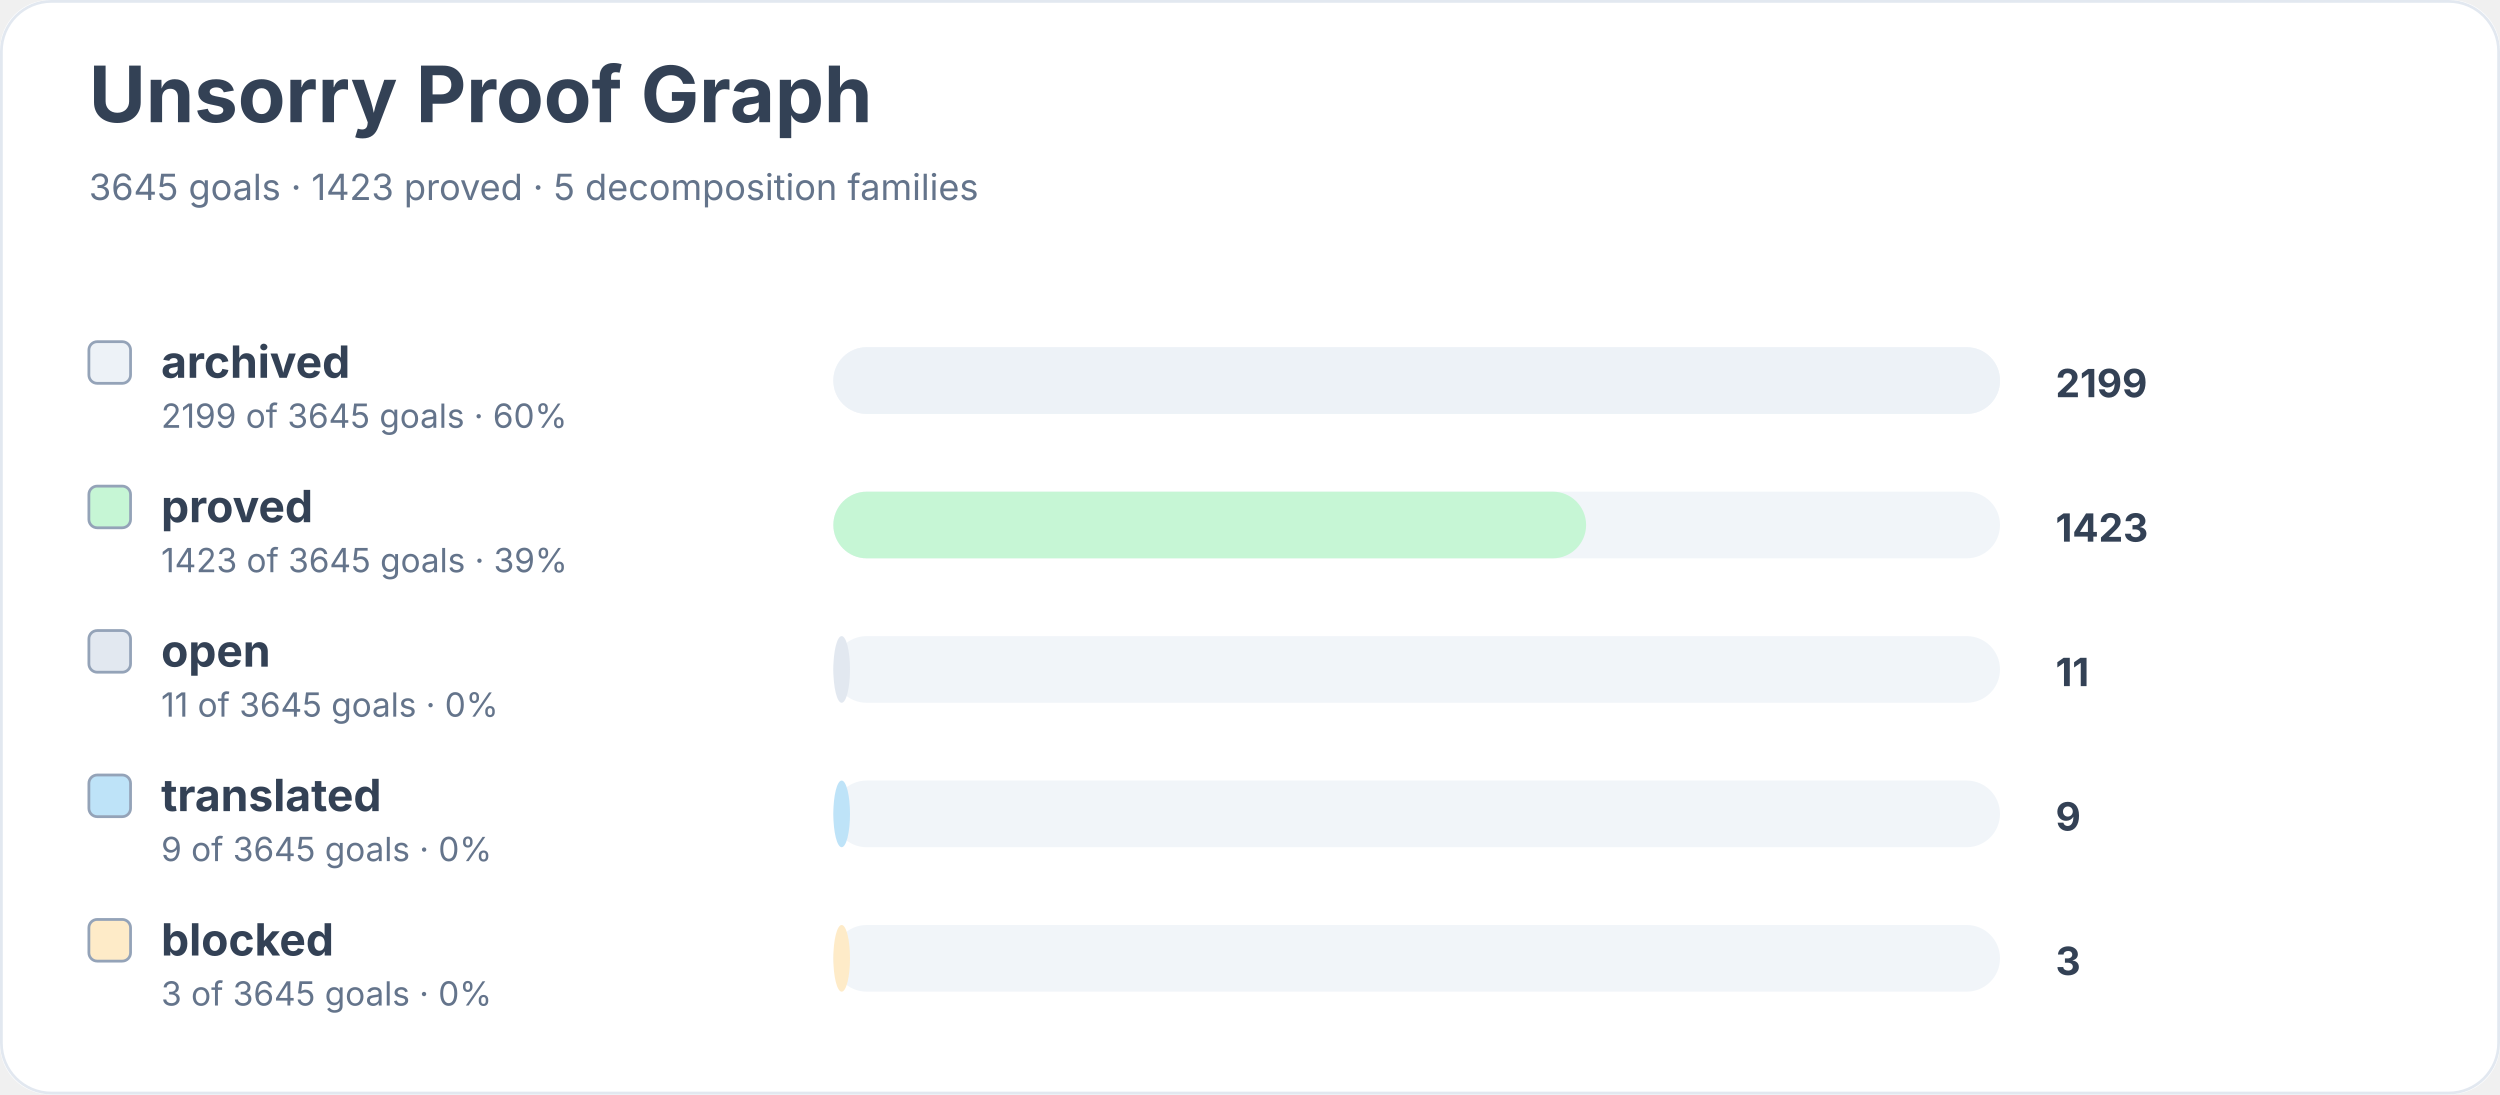
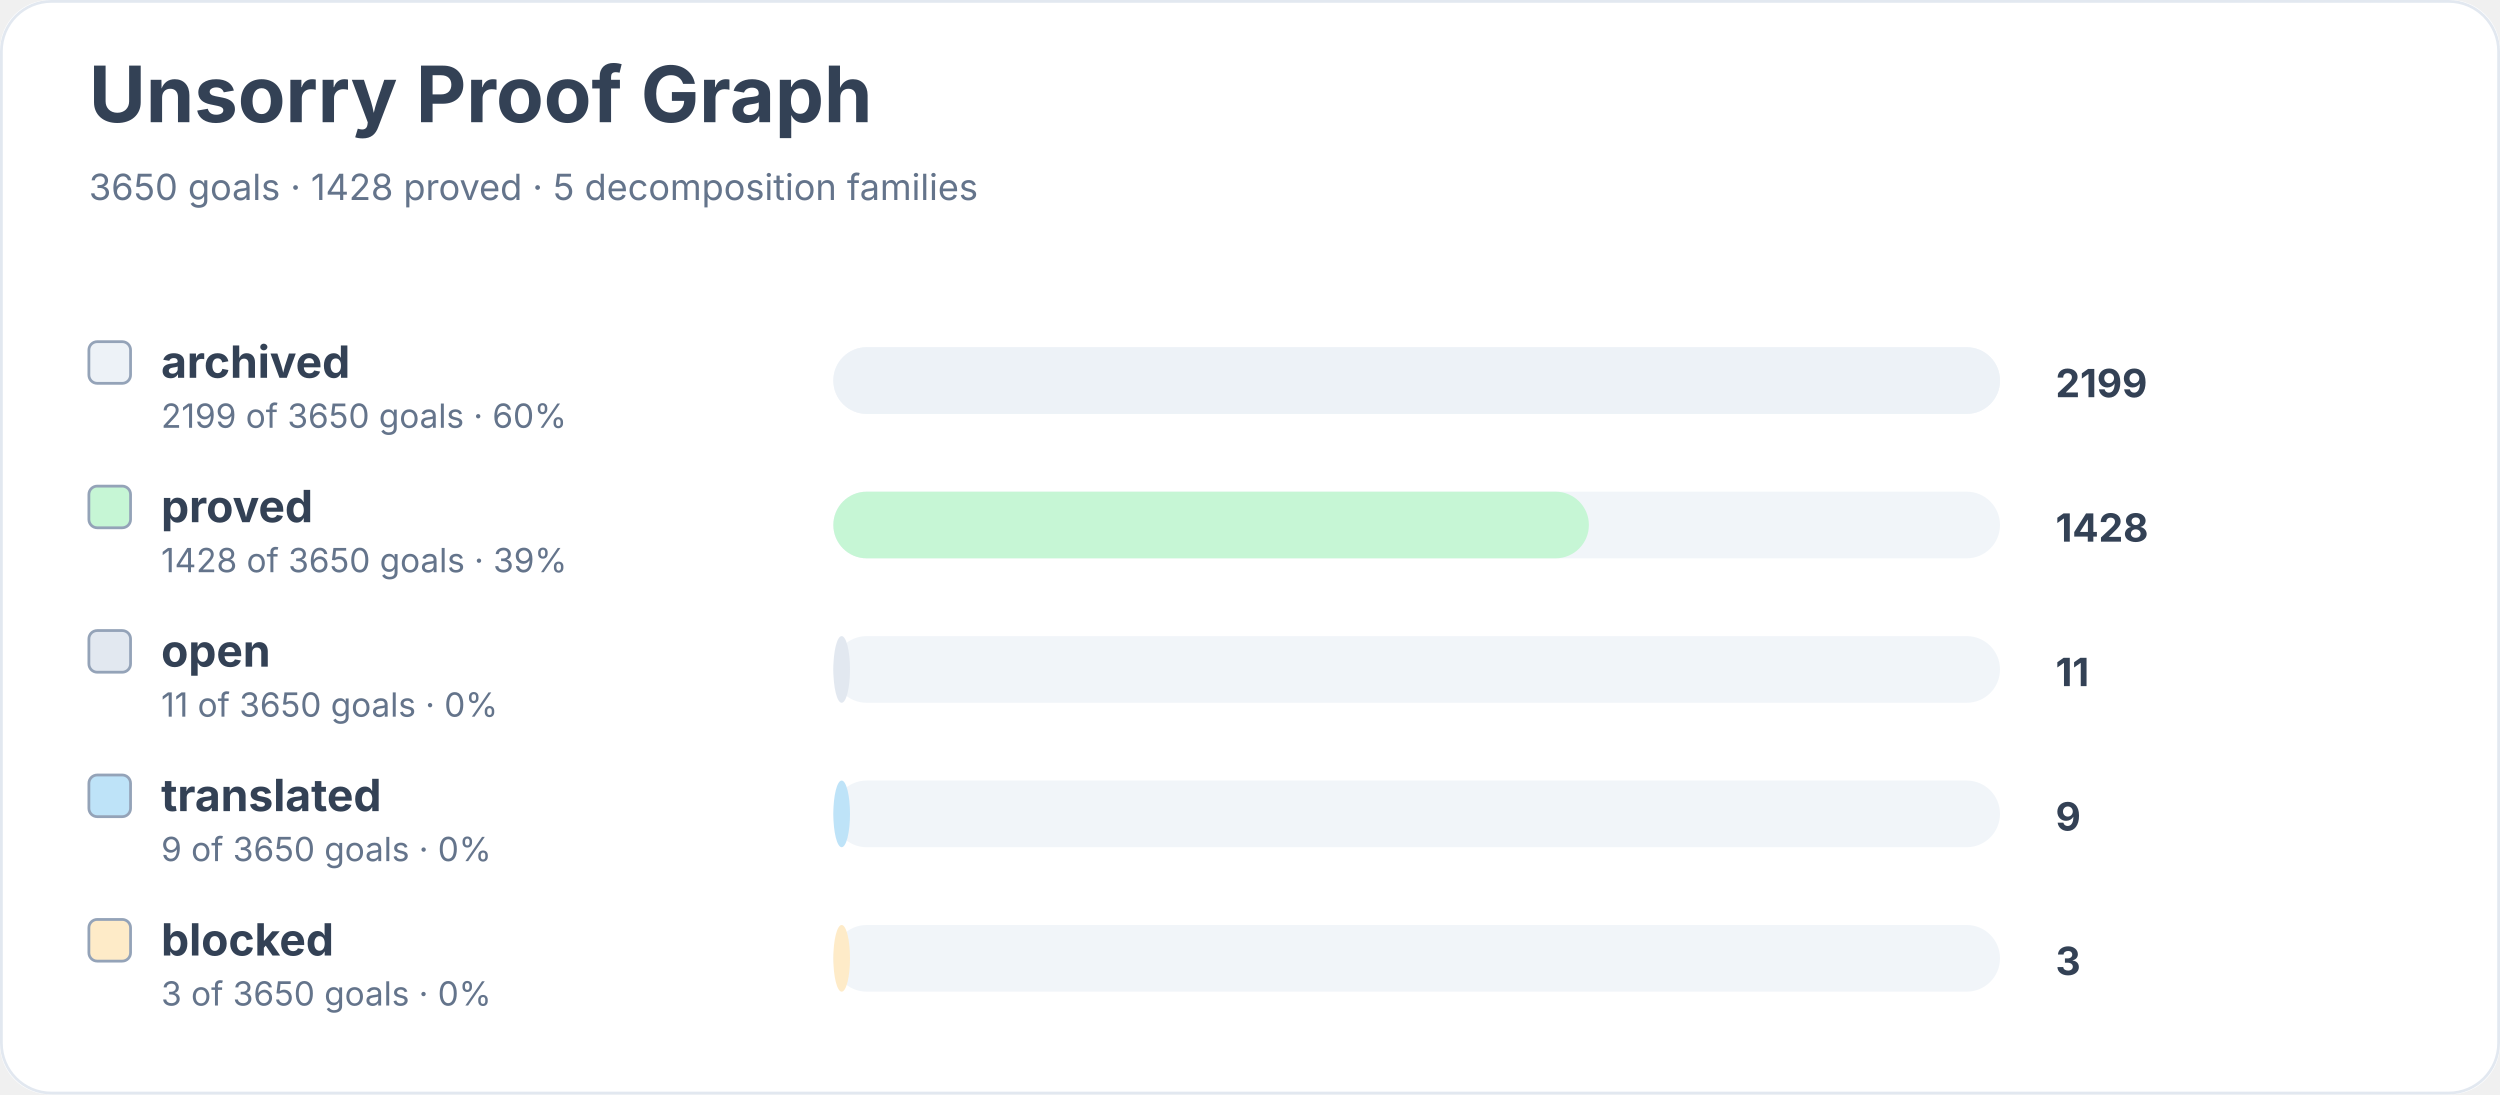
<svg xmlns="http://www.w3.org/2000/svg" width="900" height="394" viewBox="0 0 900 394" role="img" aria-labelledby="title desc">
  <rect width="900" height="100%" rx="18" fill="#ffffff" />
  <rect x="0.5" y="0.5" width="899" height="393" rx="18" fill="none" stroke="#e2e8f0" />
  <text x="32" y="44" font-family="Inter, system-ui, sans-serif" font-size="28" font-weight="700" fill="#334155">Unsorry Proof Graph</text>
-   <text x="32" y="72" font-family="Inter, system-ui, sans-serif" font-size="13" fill="#64748b">3645 goals · 1423 proved · 5 decomposition families</text>
+   <text x="32" y="72" font-family="Inter, system-ui, sans-serif" font-size="13" fill="#64748b">3650 goals · 1428 proved · 5 decomposition families</text>
  <rect x="32" y="123" width="15" height="15" rx="3" fill="#edf2f7" stroke="#94a3b8" />
  <text x="58" y="136" font-family="Inter, system-ui, sans-serif" font-size="16" font-weight="650" fill="#334155">archived</text>
-   <text x="58" y="154" font-family="Inter, system-ui, sans-serif" font-size="12" fill="#64748b">2199 of 3645 goals · 60%</text>
+   <text x="58" y="154" font-family="Inter, system-ui, sans-serif" font-size="12" fill="#64748b">2199 of 3650 goals · 60%</text>
  <rect x="300" y="125" width="420" height="24" rx="12" fill="#f1f5f9" />
  <rect x="300" y="125" width="420" height="24" rx="12" fill="#edf2f7" />
  <text x="740" y="143" font-family="Inter, system-ui, sans-serif" font-size="14" font-weight="700" fill="#334155">2199</text>
  <rect x="32" y="175" width="15" height="15" rx="3" fill="#c6f6d5" stroke="#94a3b8" />
  <text x="58" y="188" font-family="Inter, system-ui, sans-serif" font-size="16" font-weight="650" fill="#334155">proved</text>
-   <text x="58" y="206" font-family="Inter, system-ui, sans-serif" font-size="12" fill="#64748b">1423 of 3645 goals · 39%</text>
+   <text x="58" y="206" font-family="Inter, system-ui, sans-serif" font-size="12" fill="#64748b">1428 of 3650 goals · 39%</text>
  <rect x="300" y="177" width="420" height="24" rx="12" fill="#f1f5f9" />
-   <rect x="300" y="177" width="271" height="24" rx="12" fill="#c6f6d5" />
-   <text x="740" y="195" font-family="Inter, system-ui, sans-serif" font-size="14" font-weight="700" fill="#334155">1423</text>
+   <rect x="300" y="177" width="272" height="24" rx="12" fill="#c6f6d5" />
+   <text x="740" y="195" font-family="Inter, system-ui, sans-serif" font-size="14" font-weight="700" fill="#334155">1428</text>
  <rect x="32" y="227" width="15" height="15" rx="3" fill="#e2e8f0" stroke="#94a3b8" />
  <text x="58" y="240" font-family="Inter, system-ui, sans-serif" font-size="16" font-weight="650" fill="#334155">open</text>
-   <text x="58" y="258" font-family="Inter, system-ui, sans-serif" font-size="12" fill="#64748b">11 of 3645 goals · 0%</text>
+   <text x="58" y="258" font-family="Inter, system-ui, sans-serif" font-size="12" fill="#64748b">11 of 3650 goals · 0%</text>
  <rect x="300" y="229" width="420" height="24" rx="12" fill="#f1f5f9" />
  <rect x="300" y="229" width="6" height="24" rx="12" fill="#e2e8f0" />
  <text x="740" y="247" font-family="Inter, system-ui, sans-serif" font-size="14" font-weight="700" fill="#334155">11</text>
  <rect x="32" y="279" width="15" height="15" rx="3" fill="#bee3f8" stroke="#94a3b8" />
  <text x="58" y="292" font-family="Inter, system-ui, sans-serif" font-size="16" font-weight="650" fill="#334155">translated</text>
-   <text x="58" y="310" font-family="Inter, system-ui, sans-serif" font-size="12" fill="#64748b">9 of 3645 goals · 0%</text>
+   <text x="58" y="310" font-family="Inter, system-ui, sans-serif" font-size="12" fill="#64748b">9 of 3650 goals · 0%</text>
  <rect x="300" y="281" width="420" height="24" rx="12" fill="#f1f5f9" />
  <rect x="300" y="281" width="6" height="24" rx="12" fill="#bee3f8" />
  <text x="740" y="299" font-family="Inter, system-ui, sans-serif" font-size="14" font-weight="700" fill="#334155">9</text>
  <rect x="32" y="331" width="15" height="15" rx="3" fill="#feebc8" stroke="#94a3b8" />
  <text x="58" y="344" font-family="Inter, system-ui, sans-serif" font-size="16" font-weight="650" fill="#334155">blocked</text>
-   <text x="58" y="362" font-family="Inter, system-ui, sans-serif" font-size="12" fill="#64748b">3 of 3645 goals · 0%</text>
+   <text x="58" y="362" font-family="Inter, system-ui, sans-serif" font-size="12" fill="#64748b">3 of 3650 goals · 0%</text>
  <rect x="300" y="333" width="420" height="24" rx="12" fill="#f1f5f9" />
  <rect x="300" y="333" width="6" height="24" rx="12" fill="#feebc8" />
  <text x="740" y="351" font-family="Inter, system-ui, sans-serif" font-size="14" font-weight="700" fill="#334155">3</text>
</svg>
